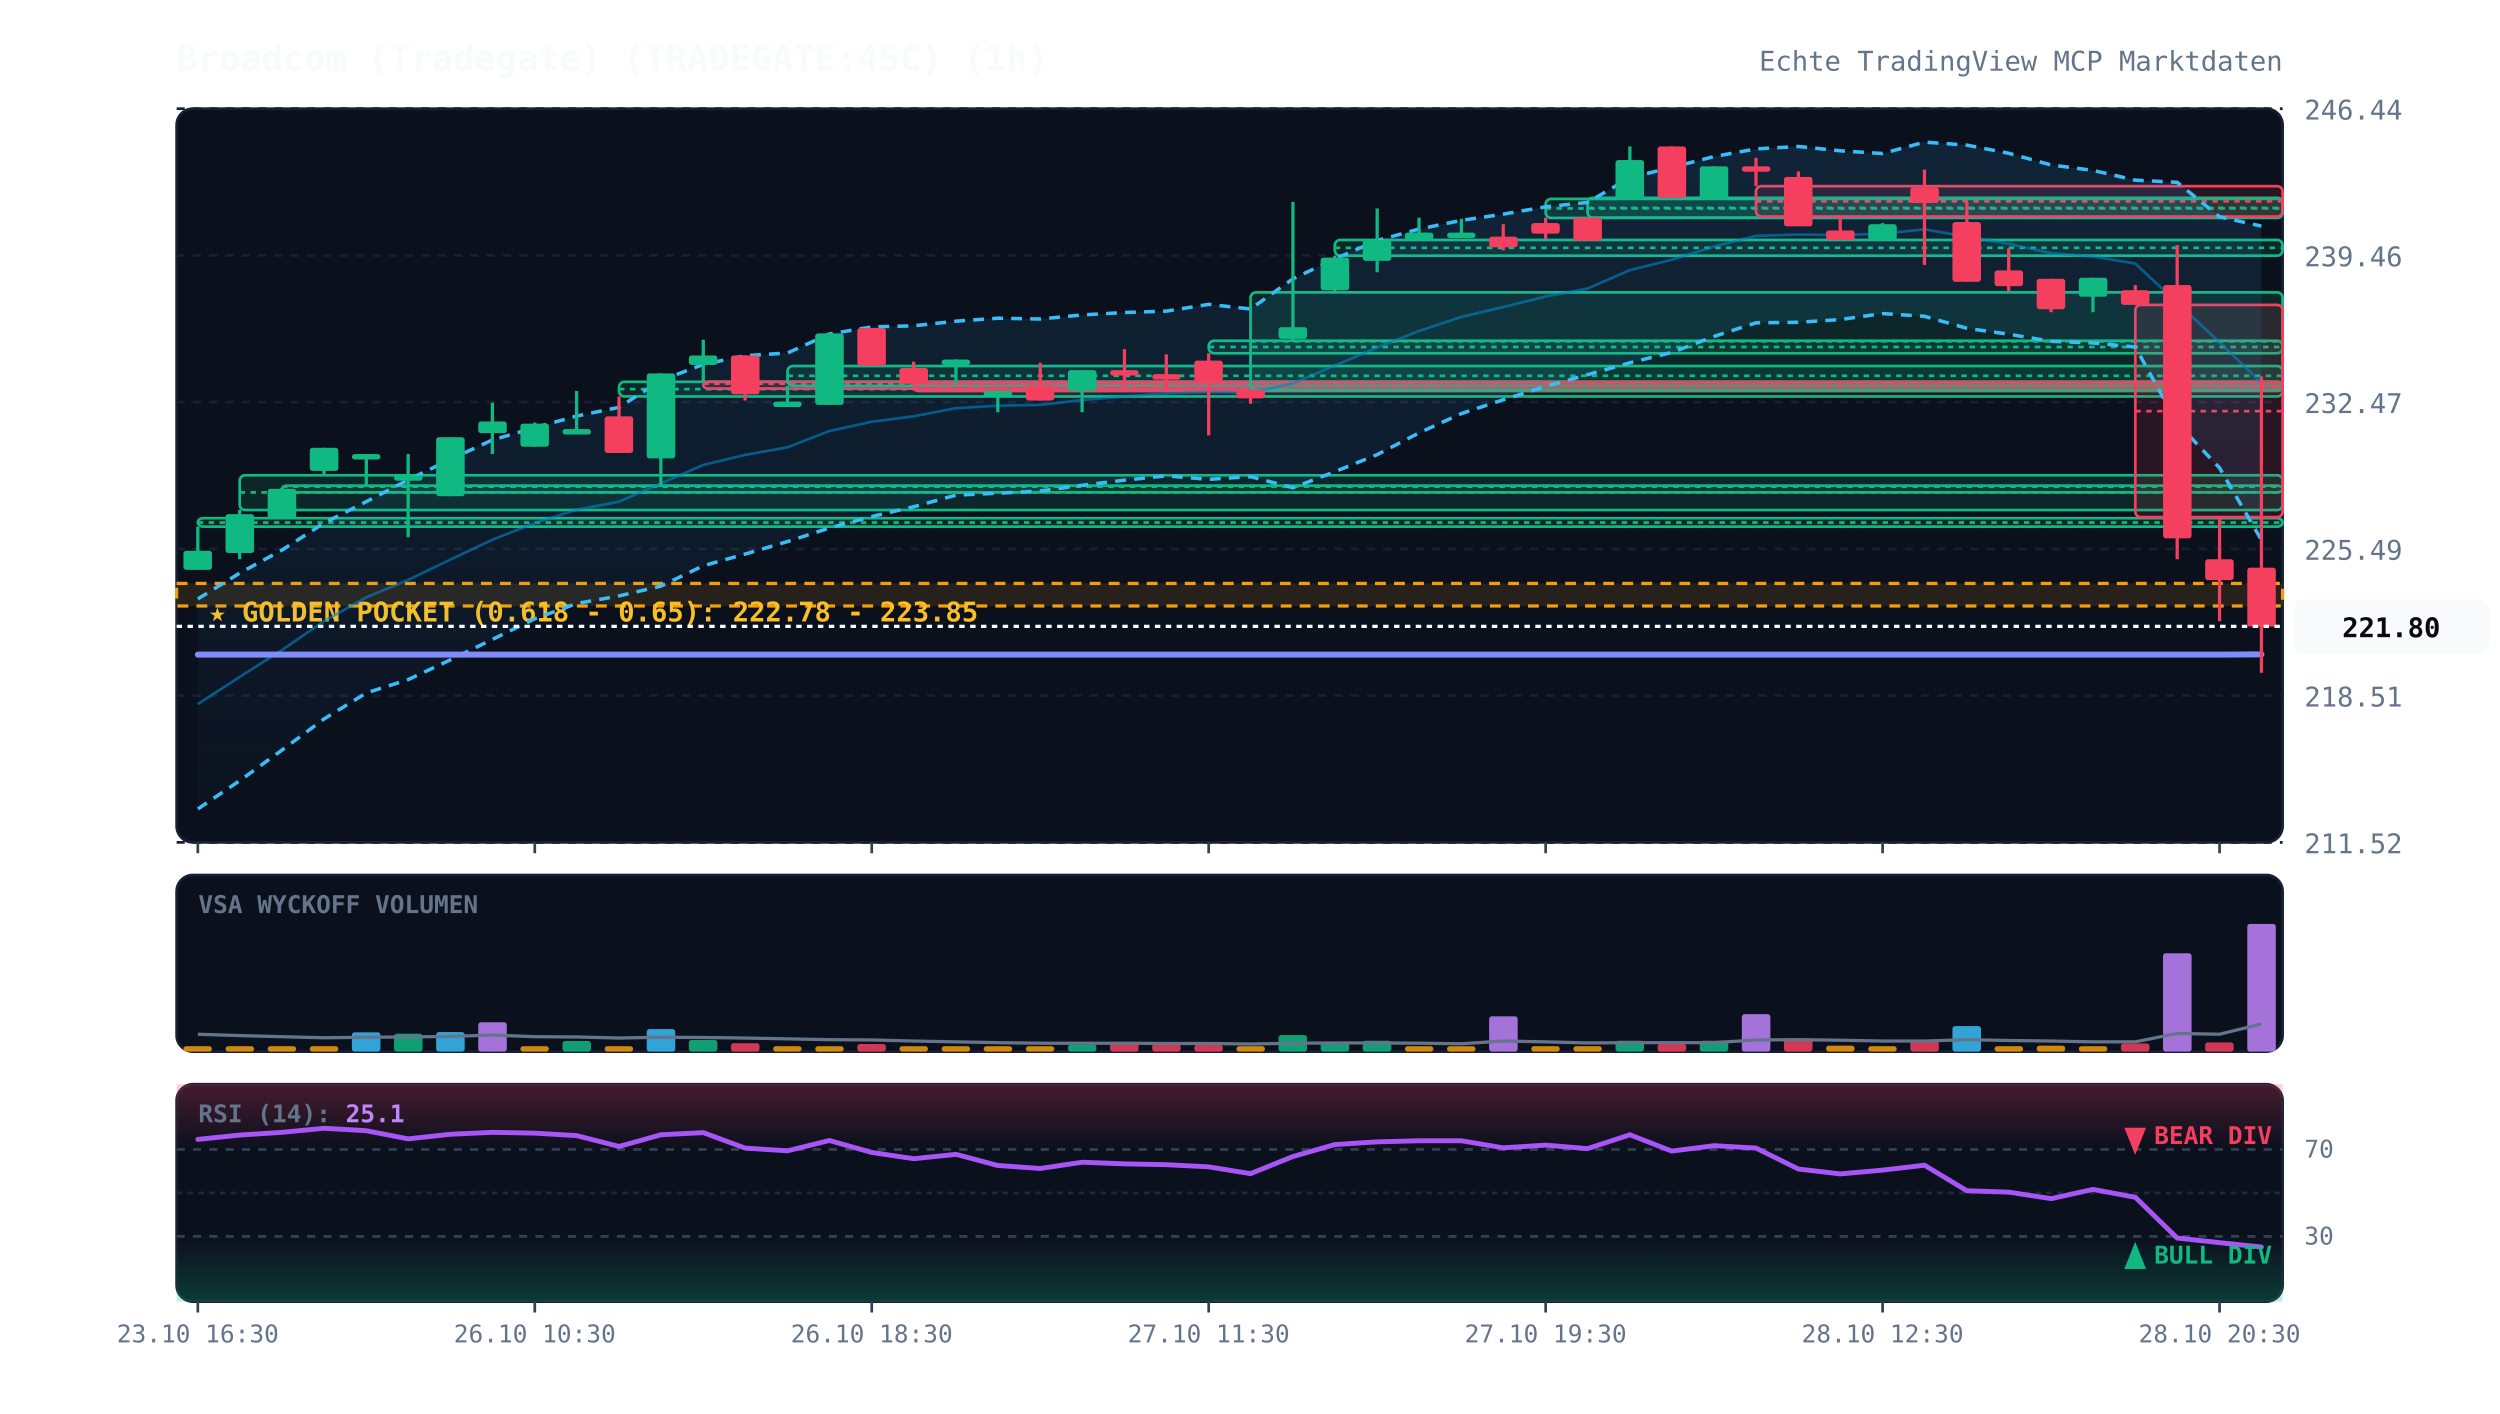
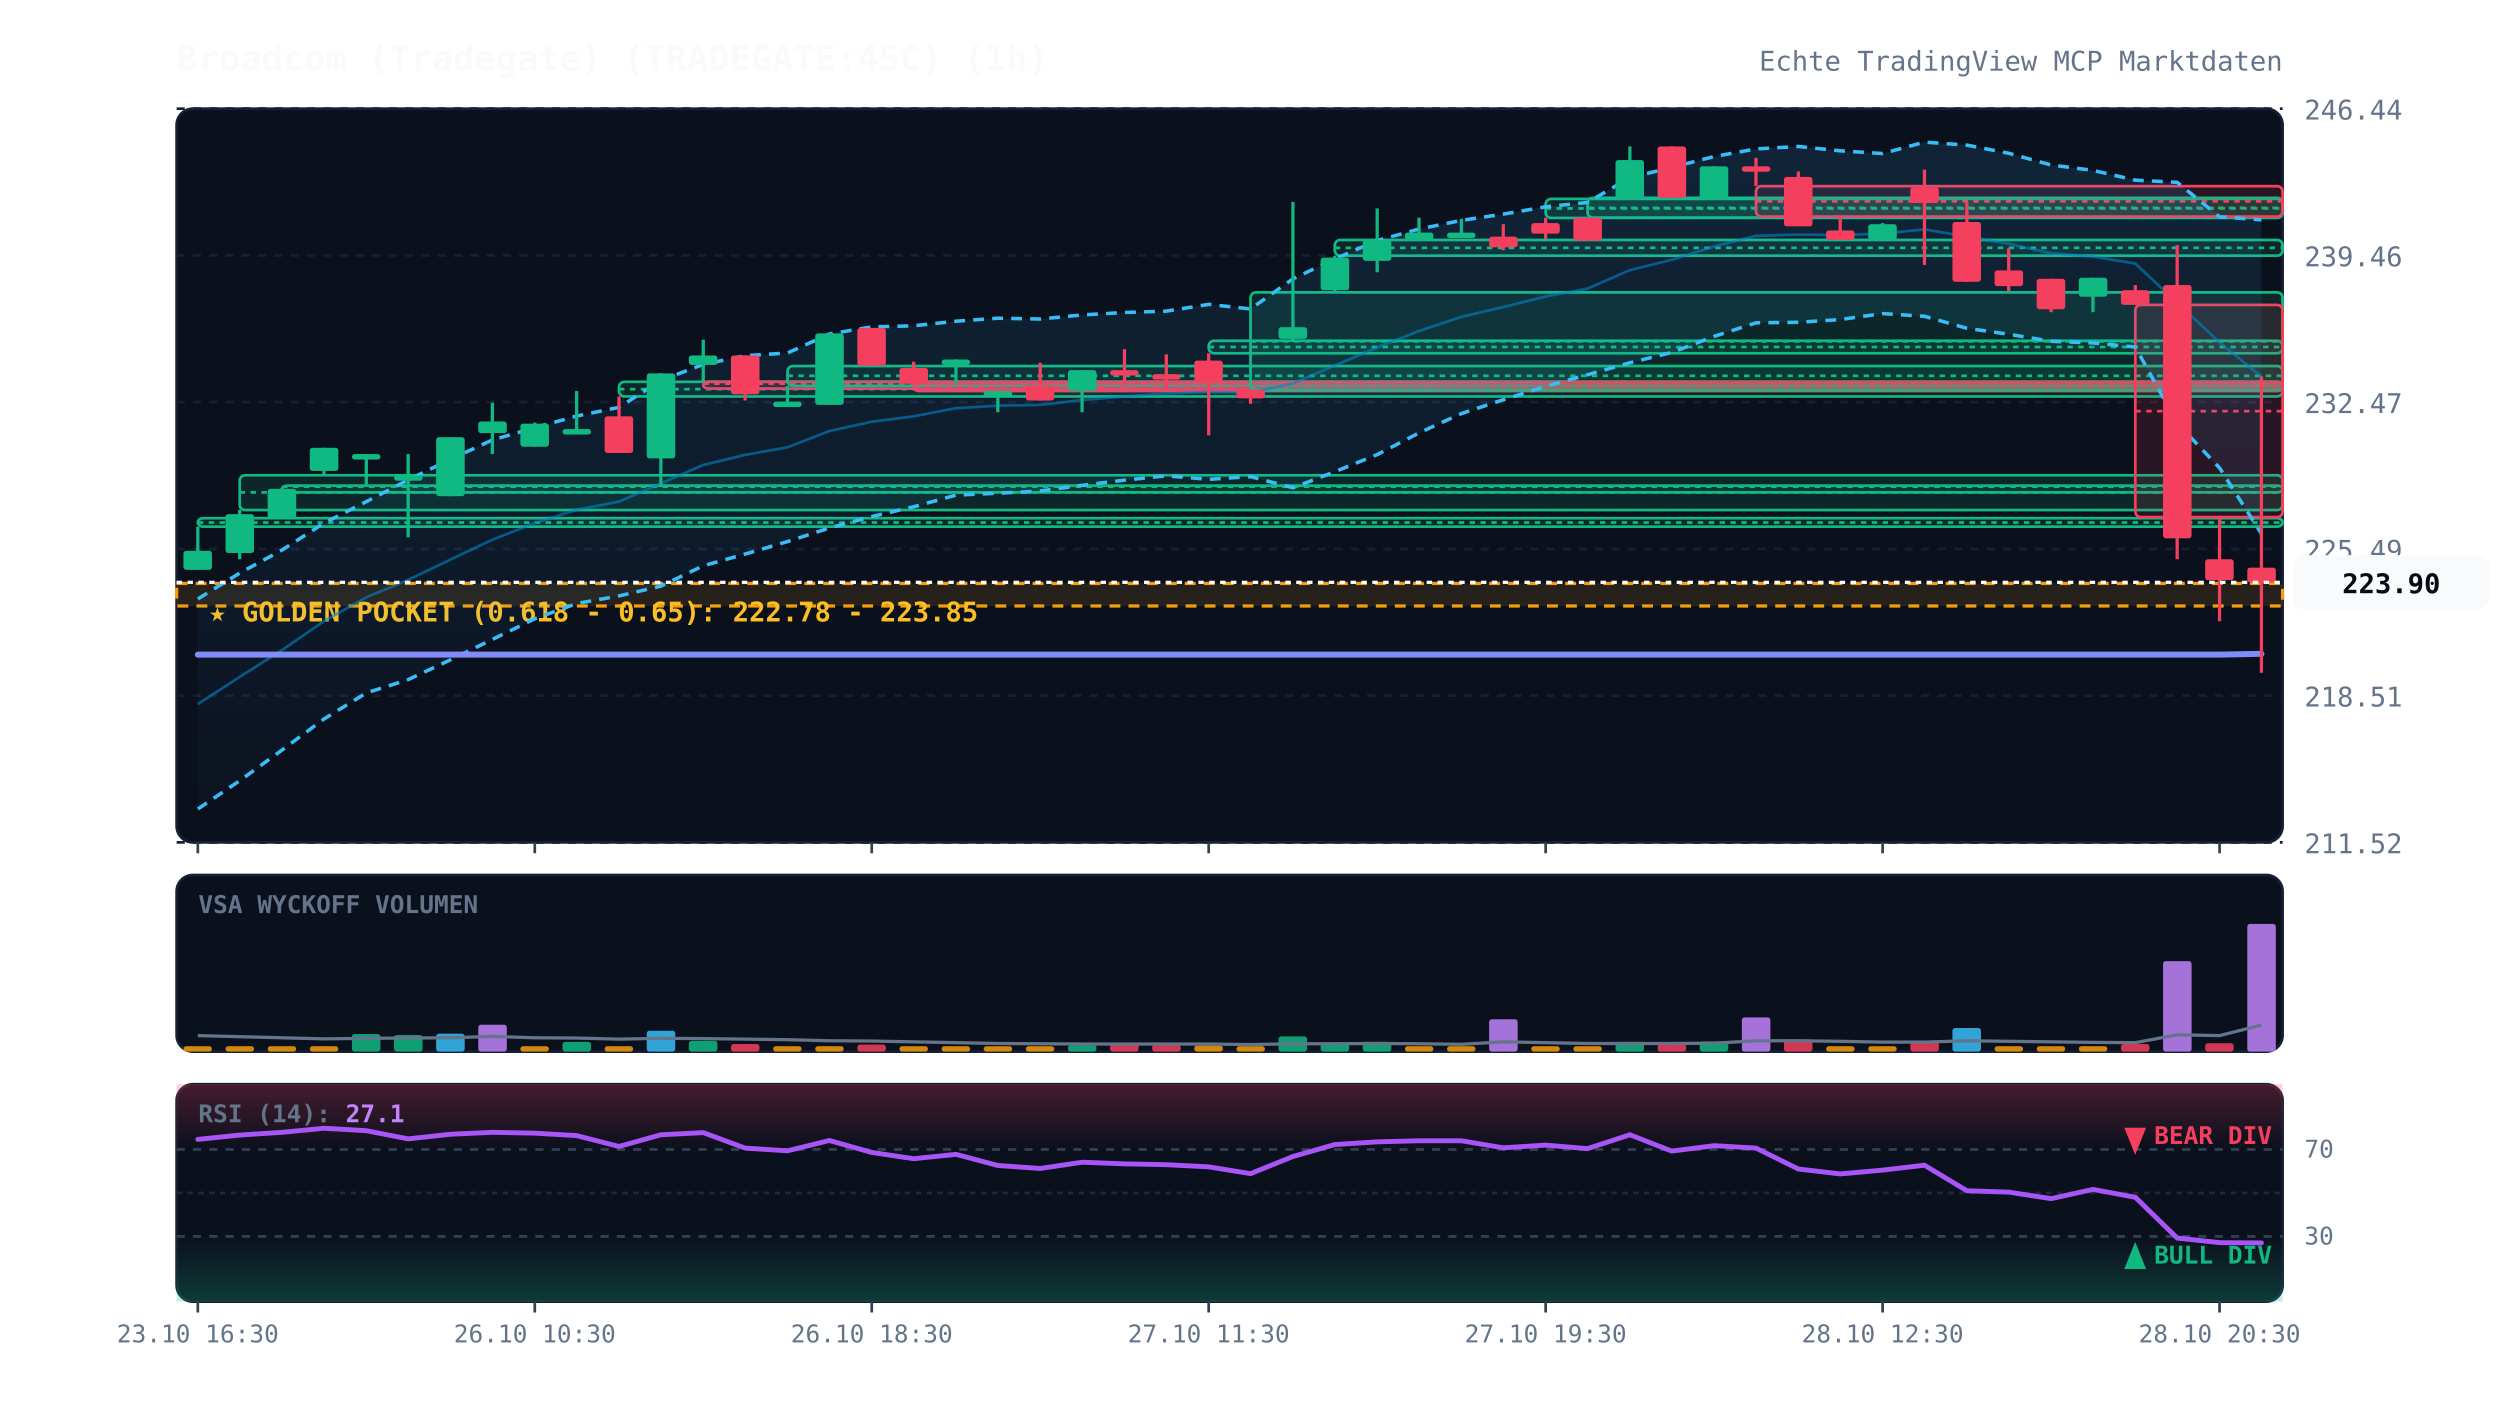
<svg xmlns="http://www.w3.org/2000/svg" viewBox="0 0 920 520" width="100%" height="100%" style="background:#070a13; font-family:'JetBrains Mono', monospace;">
  <defs>
    <linearGradient id="cloud-grad" x1="0%" y1="0%" x2="0%" y2="100%">
      <stop offset="0%" stop-color="#38bdf8" stop-opacity="0.12" />
      <stop offset="100%" stop-color="#38bdf8" stop-opacity="0.02" />
    </linearGradient>
    <linearGradient id="rsi-overbought" x1="0%" y1="0%" x2="0%" y2="100%">
      <stop offset="0%" stop-color="#f43f5e" stop-opacity="0.25" />
      <stop offset="100%" stop-color="#f43f5e" stop-opacity="0.0" />
    </linearGradient>
    <linearGradient id="rsi-oversold" x1="0%" y1="0%" x2="0%" y2="100%">
      <stop offset="0%" stop-color="#10b981" stop-opacity="0.0" />
      <stop offset="100%" stop-color="#10b981" stop-opacity="0.25" />
    </linearGradient>
  </defs>
  <rect x="65" y="40" width="775" height="270" fill="#0b101d" rx="6" stroke="#172033" stroke-width="1" />
  <rect x="65" y="322" width="775" height="65" fill="#0b101d" rx="6" stroke="#172033" stroke-width="1" />
  <rect x="65" y="399" width="775" height="80" fill="#0b101d" rx="6" stroke="#172033" stroke-width="1" />
  <line x1="65" y1="310.0" x2="840" y2="310.0" stroke="#172033" stroke-dasharray="3,3" stroke-width="1" />
  <text x="848" y="314.0" fill="#64748b" font-size="10" text-anchor="start">211.52</text>
  <line x1="65" y1="256.0" x2="840" y2="256.0" stroke="#172033" stroke-dasharray="3,3" stroke-width="1" />
  <text x="848" y="260.0" fill="#64748b" font-size="10" text-anchor="start">218.51</text>
  <line x1="65" y1="202.0" x2="840" y2="202.0" stroke="#172033" stroke-dasharray="3,3" stroke-width="1" />
  <text x="848" y="206.0" fill="#64748b" font-size="10" text-anchor="start">225.49</text>
  <line x1="65" y1="148.0" x2="840" y2="148.0" stroke="#172033" stroke-dasharray="3,3" stroke-width="1" />
  <text x="848" y="152.0" fill="#64748b" font-size="10" text-anchor="start">232.47</text>
  <line x1="65" y1="94.0" x2="840" y2="94.0" stroke="#172033" stroke-dasharray="3,3" stroke-width="1" />
  <text x="848" y="98.0" fill="#64748b" font-size="10" text-anchor="start">239.46</text>
  <line x1="65" y1="40.0" x2="840" y2="40.0" stroke="#172033" stroke-dasharray="3,3" stroke-width="1" />
  <text x="848" y="44.0" fill="#64748b" font-size="10" text-anchor="start">246.44</text>
  <rect x="65" y="214.7" width="775" height="8.3" fill="rgba(245, 158, 11, 0.12)" stroke="#f59e0b" stroke-dasharray="4,3" stroke-width="1.2" />
  <text x="77" y="228.7" fill="#fbbf24" font-size="10" font-weight="bold">★ GOLDEN POCKET (0.618 - 0.65): 222.78 - 223.85</text>
  <rect x="72.8" y="190.7" width="767.2" height="3.1" fill="rgba(16, 185, 129, 0.13)" stroke="#10b981" stroke-width="1" rx="2" />
  <line x1="72.8" y1="192.3" x2="840" y2="192.3" stroke="#10b981" stroke-dasharray="2,2" stroke-width="1" />
  <rect x="88.2" y="174.9" width="751.8" height="12.8" fill="rgba(16, 185, 129, 0.13)" stroke="#10b981" stroke-width="1" rx="2" />
  <line x1="88.2" y1="181.2" x2="840" y2="181.2" stroke="#10b981" stroke-dasharray="2,2" stroke-width="1" />
  <rect x="103.8" y="178.7" width="736.2" height="2.5" fill="rgba(16, 185, 129, 0.13)" stroke="#10b981" stroke-width="1" rx="2" />
  <line x1="103.8" y1="179.1" x2="840" y2="179.1" stroke="#10b981" stroke-dasharray="2,2" stroke-width="1" />
  <rect x="227.8" y="140.5" width="612.2" height="5.4" fill="rgba(16, 185, 129, 0.13)" stroke="#10b981" stroke-width="1" rx="2" />
  <line x1="227.8" y1="143.2" x2="840" y2="143.2" stroke="#10b981" stroke-dasharray="2,2" stroke-width="1" />
  <rect x="258.8" y="140.5" width="581.2" height="2.5" fill="rgba(244, 63, 94, 0.13)" stroke="#f43f5e" stroke-width="1" rx="2" />
  <line x1="258.8" y1="141.2" x2="840" y2="141.2" stroke="#f43f5e" stroke-dasharray="2,2" stroke-width="1" />
  <rect x="289.8" y="134.7" width="550.2" height="7.3" fill="rgba(16, 185, 129, 0.13)" stroke="#10b981" stroke-width="1" rx="2" />
  <line x1="289.8" y1="138.3" x2="840" y2="138.3" stroke="#10b981" stroke-dasharray="2,2" stroke-width="1" />
  <rect x="336.2" y="141.2" width="503.8" height="2.7" fill="rgba(244, 63, 94, 0.13)" stroke="#f43f5e" stroke-width="1" rx="2" />
  <line x1="336.2" y1="142.6" x2="840" y2="142.6" stroke="#f43f5e" stroke-dasharray="2,2" stroke-width="1" />
  <rect x="444.8" y="125.4" width="395.2" height="4.6" fill="rgba(16, 185, 129, 0.13)" stroke="#10b981" stroke-width="1" rx="2" />
  <line x1="444.8" y1="127.7" x2="840" y2="127.7" stroke="#10b981" stroke-dasharray="2,2" stroke-width="1" />
  <rect x="460.2" y="107.6" width="379.8" height="36.0" fill="rgba(16, 185, 129, 0.13)" stroke="#10b981" stroke-width="1" rx="2" />
  <line x1="460.2" y1="125.6" x2="840" y2="125.6" stroke="#10b981" stroke-dasharray="2,2" stroke-width="1" />
  <rect x="491.2" y="88.3" width="348.8" height="5.8" fill="rgba(16, 185, 129, 0.13)" stroke="#10b981" stroke-width="1" rx="2" />
  <line x1="491.2" y1="91.2" x2="840" y2="91.2" stroke="#10b981" stroke-dasharray="2,2" stroke-width="1" />
  <rect x="568.8" y="73.2" width="271.2" height="7.0" fill="rgba(16, 185, 129, 0.13)" stroke="#10b981" stroke-width="1" rx="2" />
  <line x1="568.8" y1="76.7" x2="840" y2="76.7" stroke="#10b981" stroke-dasharray="2,2" stroke-width="1" />
  <rect x="584.2" y="72.8" width="255.8" height="7.3" fill="rgba(16, 185, 129, 0.13)" stroke="#10b981" stroke-width="1" rx="2" />
  <line x1="584.2" y1="76.5" x2="840" y2="76.5" stroke="#10b981" stroke-dasharray="2,2" stroke-width="1" />
  <rect x="646.2" y="68.5" width="193.8" height="11.2" fill="rgba(244, 63, 94, 0.13)" stroke="#f43f5e" stroke-width="1" rx="2" />
  <line x1="646.2" y1="74.1" x2="840" y2="74.1" stroke="#f43f5e" stroke-dasharray="2,2" stroke-width="1" />
  <rect x="785.8" y="112.2" width="54.2" height="78.1" fill="rgba(244, 63, 94, 0.13)" stroke="#f43f5e" stroke-width="1" rx="2" />
  <line x1="785.8" y1="151.3" x2="840" y2="151.3" stroke="#f43f5e" stroke-dasharray="2,2" stroke-width="1" />
-   <polygon points="72.8,220.4 88.2,210.9 103.8,202.4 119.2,192.5 134.8,184.6 150.2,176.6 165.8,169.0 181.2,161.9 196.8,157.4 212.2,153.1 227.8,149.9 243.2,140.0 258.8,134.1 274.2,130.9 289.8,129.9 305.2,122.9 320.8,120.3 336.2,119.9 351.8,118.2 367.2,117.1 382.8,117.4 398.2,115.9 413.8,115.0 429.2,114.5 444.8,112.0 460.2,113.7 475.8,102.6 491.2,95.3 506.8,88.5 522.2,84.3 537.8,81.1 553.2,78.8 568.8,76.1 584.2,74.5 599.8,65.4 615.2,61.6 630.8,57.6 646.2,54.8 661.8,53.9 677.2,55.5 692.8,56.5 708.2,52.3 723.8,53.4 739.2,56.4 754.8,60.7 770.2,62.7 785.8,66.3 801.2,67.1 816.8,79.8 832.2,83.2 832.2,198.7 816.8,172.2 801.2,155.7 785.8,127.7 770.2,126.2 754.8,125.6 739.2,123.0 723.8,120.8 708.2,116.4 692.8,115.4 677.2,117.6 661.8,118.6 646.2,118.8 630.8,123.8 615.2,129.7 599.8,133.5 584.2,137.9 568.8,142.2 553.2,147.1 537.8,152.2 522.2,159.3 506.8,167.3 491.2,173.6 475.8,179.5 460.2,175.4 444.8,176.4 429.2,175.1 413.8,176.7 398.2,178.6 382.8,180.7 367.2,181.5 351.8,182.2 336.2,186.5 320.8,190.1 305.2,194.3 289.8,199.3 274.2,203.9 258.8,208.2 243.2,215.7 227.8,219.3 212.2,222.1 196.8,227.7 181.2,235.3 165.8,242.8 150.2,250.1 134.8,255.0 119.2,264.6 103.8,276.0 88.2,287.3 72.8,297.7" fill="url(#cloud-grad)" />
-   <polyline points="72.8,220.4 88.2,210.9 103.8,202.4 119.2,192.5 134.8,184.6 150.2,176.6 165.8,169.0 181.2,161.9 196.8,157.4 212.2,153.1 227.8,149.9 243.2,140.0 258.8,134.1 274.2,130.9 289.8,129.9 305.2,122.9 320.8,120.3 336.2,119.9 351.8,118.2 367.2,117.1 382.8,117.4 398.2,115.9 413.8,115.0 429.2,114.5 444.8,112.0 460.2,113.7 475.8,102.6 491.2,95.3 506.8,88.5 522.2,84.3 537.8,81.1 553.2,78.8 568.8,76.1 584.2,74.5 599.8,65.4 615.2,61.6 630.8,57.6 646.2,54.8 661.8,53.9 677.2,55.5 692.8,56.5 708.2,52.3 723.8,53.4 739.2,56.4 754.8,60.7 770.2,62.7 785.8,66.3 801.2,67.1 816.8,79.8 832.2,83.2" fill="none" stroke="#38bdf8" stroke-width="1.3" stroke-dasharray="4,3" />
-   <polyline points="72.8,297.7 88.2,287.3 103.8,276.0 119.2,264.6 134.8,255.0 150.2,250.1 165.8,242.8 181.2,235.3 196.8,227.7 212.2,222.1 227.8,219.3 243.2,215.7 258.8,208.2 274.2,203.9 289.8,199.3 305.2,194.3 320.8,190.1 336.2,186.5 351.8,182.2 367.2,181.5 382.8,180.7 398.2,178.6 413.8,176.7 429.2,175.1 444.8,176.4 460.2,175.4 475.8,179.5 491.2,173.6 506.8,167.3 522.2,159.3 537.8,152.2 553.2,147.1 568.8,142.2 584.2,137.9 599.8,133.5 615.2,129.7 630.8,123.8 646.2,118.8 661.8,118.6 677.2,117.6 692.8,115.4 708.2,116.4 723.8,120.8 739.2,123.0 754.8,125.6 770.2,126.2 785.8,127.7 801.2,155.7 816.8,172.2 832.2,198.7" fill="none" stroke="#38bdf8" stroke-width="1.3" stroke-dasharray="4,3" />
-   <polyline points="72.8,259.1 88.2,249.1 103.8,239.2 119.2,228.6 134.8,219.8 150.2,213.4 165.8,205.9 181.2,198.6 196.8,192.5 212.2,187.6 227.8,184.6 243.2,177.9 258.8,171.1 274.2,167.4 289.8,164.6 305.2,158.6 320.8,155.2 336.2,153.2 351.8,150.2 367.2,149.3 382.8,149.0 398.2,147.2 413.8,145.9 429.2,144.8 444.8,144.2 460.2,144.5 475.8,141.1 491.2,134.5 506.8,127.9 522.2,121.8 537.8,116.6 553.2,113.0 568.8,109.1 584.2,106.2 599.8,99.4 615.2,95.6 630.8,90.7 646.2,86.8 661.8,86.3 677.2,86.5 692.8,86.0 708.2,84.4 723.8,87.1 739.2,89.7 754.8,93.2 770.2,94.4 785.8,97.0 801.2,111.4 816.8,126.0 832.2,140.9" fill="none" stroke="#0284c7" stroke-width="1.0" stroke-opacity="0.6" />
-   <polyline points="72.8,240.9 88.2,240.9 103.8,240.9 119.2,240.9 134.8,240.9 150.2,240.9 165.8,240.9 181.2,240.9 196.8,240.9 212.2,240.9 227.8,240.9 243.2,240.9 258.8,240.9 274.2,240.9 289.8,240.9 305.2,240.9 320.8,240.9 336.2,240.9 351.8,240.9 367.2,240.9 382.8,240.9 398.2,240.9 413.8,240.9 429.2,240.9 444.8,240.9 460.2,240.9 475.8,240.9 491.2,240.9 506.8,240.9 522.2,240.9 537.8,240.9 553.2,240.9 568.8,240.9 584.2,240.9 599.8,240.9 615.2,240.9 630.8,240.9 646.2,240.9 661.8,240.9 677.2,240.9 692.8,240.9 708.2,240.9 723.8,240.9 739.2,240.9 754.8,240.9 770.2,240.9 785.8,240.9 801.2,240.9 816.8,240.9 832.2,240.8" fill="none" stroke="#818cf8" stroke-width="2.2" stroke-linecap="round" />
+   <polygon points="72.8,220.4 88.2,210.9 103.8,202.4 119.2,192.5 134.8,184.6 150.2,176.6 165.8,169.0 181.2,161.9 196.8,157.4 212.2,153.1 227.8,149.9 243.2,140.0 258.8,134.1 274.2,130.9 289.8,129.9 305.2,122.9 320.8,120.3 336.2,119.9 351.8,118.2 367.2,117.1 382.8,117.4 398.2,115.9 413.8,115.0 429.2,114.5 444.8,112.0 460.2,113.7 475.8,102.6 491.2,95.3 506.8,88.5 522.2,84.3 537.8,81.1 553.2,78.8 568.8,76.1 584.2,74.5 599.8,65.4 615.2,61.6 630.8,57.6 646.2,54.8 661.8,53.9 677.2,55.5 692.8,56.5 708.2,52.3 723.8,53.4 739.2,56.4 754.8,60.7 770.2,62.7 785.8,66.3 801.2,67.1 816.8,79.8 832.2,80.9 832.2,196.4 816.8,172.2 801.2,155.7 785.8,127.7 770.2,126.2 754.8,125.6 739.2,123.0 723.8,120.8 708.2,116.4 692.8,115.4 677.2,117.6 661.8,118.6 646.2,118.8 630.8,123.8 615.2,129.7 599.8,133.5 584.2,137.9 568.8,142.2 553.2,147.1 537.8,152.2 522.2,159.3 506.8,167.3 491.2,173.6 475.8,179.5 460.2,175.4 444.8,176.4 429.2,175.1 413.8,176.7 398.2,178.6 382.8,180.7 367.2,181.5 351.8,182.2 336.2,186.5 320.8,190.1 305.2,194.3 289.8,199.3 274.2,203.9 258.8,208.2 243.2,215.7 227.8,219.3 212.2,222.1 196.8,227.7 181.2,235.3 165.8,242.8 150.2,250.1 134.8,255.0 119.2,264.6 103.8,276.0 88.2,287.3 72.8,297.7" fill="url(#cloud-grad)" />
+   <polyline points="72.8,220.4 88.2,210.9 103.8,202.4 119.2,192.5 134.8,184.6 150.2,176.6 165.8,169.0 181.2,161.9 196.8,157.4 212.2,153.1 227.8,149.9 243.2,140.0 258.8,134.1 274.2,130.9 289.8,129.9 305.2,122.9 320.8,120.3 336.2,119.9 351.8,118.2 367.2,117.1 382.8,117.4 398.2,115.9 413.8,115.0 429.2,114.5 444.8,112.0 460.2,113.7 475.8,102.6 491.2,95.3 506.8,88.5 522.2,84.3 537.8,81.1 553.2,78.8 568.8,76.1 584.2,74.5 599.8,65.4 615.2,61.6 630.8,57.6 646.2,54.8 661.8,53.9 677.2,55.5 692.8,56.5 708.2,52.3 723.8,53.4 739.2,56.4 754.8,60.7 770.2,62.7 785.8,66.3 801.2,67.1 816.8,79.8 832.2,80.9" fill="none" stroke="#38bdf8" stroke-width="1.3" stroke-dasharray="4,3" />
+   <polyline points="72.8,297.7 88.2,287.3 103.8,276.0 119.2,264.6 134.8,255.0 150.2,250.1 165.8,242.8 181.2,235.3 196.8,227.7 212.2,222.1 227.8,219.3 243.2,215.7 258.8,208.2 274.2,203.9 289.8,199.3 305.2,194.3 320.8,190.1 336.2,186.5 351.8,182.2 367.2,181.5 382.8,180.7 398.2,178.6 413.8,176.7 429.2,175.1 444.8,176.4 460.2,175.4 475.8,179.5 491.2,173.6 506.8,167.3 522.2,159.3 537.8,152.2 553.2,147.1 568.8,142.2 584.2,137.9 599.8,133.5 615.2,129.7 630.8,123.8 646.2,118.8 661.8,118.6 677.2,117.6 692.8,115.4 708.2,116.4 723.8,120.8 739.2,123.0 754.8,125.6 770.2,126.2 785.8,127.7 801.2,155.7 816.8,172.2 832.2,196.4" fill="none" stroke="#38bdf8" stroke-width="1.3" stroke-dasharray="4,3" />
+   <polyline points="72.8,259.1 88.2,249.1 103.8,239.2 119.2,228.6 134.8,219.8 150.2,213.4 165.8,205.9 181.2,198.6 196.8,192.5 212.2,187.6 227.8,184.6 243.2,177.9 258.8,171.1 274.2,167.4 289.8,164.6 305.2,158.6 320.8,155.2 336.2,153.2 351.8,150.2 367.2,149.3 382.8,149.0 398.2,147.2 413.8,145.9 429.2,144.8 444.8,144.2 460.2,144.5 475.8,141.1 491.2,134.5 506.8,127.9 522.2,121.8 537.8,116.6 553.2,113.0 568.8,109.1 584.2,106.2 599.8,99.4 615.2,95.6 630.8,90.7 646.2,86.8 661.8,86.3 677.2,86.5 692.8,86.0 708.2,84.4 723.8,87.1 739.2,89.7 754.8,93.2 770.2,94.4 785.8,97.0 801.2,111.4 816.8,126.0 832.2,138.6" fill="none" stroke="#0284c7" stroke-width="1.0" stroke-opacity="0.6" />
+   <polyline points="72.8,240.9 88.2,240.9 103.8,240.9 119.2,240.9 134.8,240.9 150.2,240.9 165.8,240.9 181.2,240.9 196.8,240.9 212.2,240.9 227.8,240.9 243.2,240.9 258.8,240.9 274.2,240.9 289.8,240.9 305.2,240.9 320.8,240.9 336.2,240.9 351.8,240.9 367.2,240.9 382.8,240.9 398.2,240.9 413.8,240.9 429.2,240.9 444.8,240.9 460.2,240.9 475.8,240.9 491.2,240.9 506.8,240.9 522.2,240.9 537.8,240.9 553.2,240.9 568.8,240.9 584.2,240.9 599.8,240.9 615.2,240.9 630.8,240.9 646.2,240.9 661.8,240.9 677.2,240.9 692.8,240.9 708.2,240.9 723.8,240.9 739.2,240.9 754.8,240.9 770.2,240.9 785.8,240.9 801.2,240.9 816.8,240.9 832.2,240.6" fill="none" stroke="#818cf8" stroke-width="2.2" stroke-linecap="round" />
  <line x1="72.8" y1="193.8" x2="72.8" y2="209.7" stroke="#10b981" stroke-width="1.2" />
  <rect x="67.5" y="202.7" width="10.5" height="7.0" fill="#10b981" rx="1" />
  <line x1="88.2" y1="187.6" x2="88.2" y2="205.8" stroke="#10b981" stroke-width="1.2" />
  <rect x="83.0" y="189.2" width="10.5" height="14.3" fill="#10b981" rx="1" />
  <line x1="103.8" y1="179.5" x2="103.8" y2="190.7" stroke="#10b981" stroke-width="1.2" />
  <rect x="98.5" y="179.9" width="10.5" height="10.8" fill="#10b981" rx="1" />
  <line x1="119.2" y1="164.8" x2="119.2" y2="174.9" stroke="#10b981" stroke-width="1.2" />
  <rect x="114.0" y="164.8" width="10.5" height="8.5" fill="#10b981" rx="1" />
  <line x1="134.8" y1="167.1" x2="134.8" y2="178.7" stroke="#10b981" stroke-width="1.2" />
  <rect x="129.5" y="167.1" width="10.5" height="2.0" fill="#10b981" rx="1" />
  <line x1="150.2" y1="167.1" x2="150.2" y2="197.7" stroke="#10b981" stroke-width="1.2" />
  <rect x="145.0" y="174.9" width="10.5" height="2.0" fill="#10b981" rx="1" />
  <line x1="165.8" y1="160.9" x2="165.8" y2="182.6" stroke="#10b981" stroke-width="1.2" />
  <rect x="160.5" y="160.9" width="10.5" height="21.7" fill="#10b981" rx="1" />
  <line x1="181.2" y1="148.2" x2="181.2" y2="167.1" stroke="#10b981" stroke-width="1.2" />
  <rect x="176.0" y="155.1" width="10.5" height="4.3" fill="#10b981" rx="1" />
  <line x1="196.8" y1="155.5" x2="196.8" y2="164.4" stroke="#10b981" stroke-width="1.2" />
  <rect x="191.5" y="155.9" width="10.5" height="8.5" fill="#10b981" rx="1" />
  <line x1="212.2" y1="143.9" x2="212.2" y2="158.6" stroke="#10b981" stroke-width="1.2" />
  <rect x="207.0" y="157.9" width="10.5" height="2.0" fill="#10b981" rx="1" />
  <line x1="227.8" y1="145.9" x2="227.8" y2="166.7" stroke="#f43f5e" stroke-width="1.2" />
  <rect x="222.5" y="153.2" width="10.5" height="13.5" fill="#f43f5e" rx="1" />
  <line x1="243.2" y1="137.4" x2="243.2" y2="179.1" stroke="#10b981" stroke-width="1.2" />
  <rect x="238.0" y="137.4" width="10.5" height="31.3" fill="#10b981" rx="1" />
  <line x1="258.8" y1="125.0" x2="258.8" y2="140.5" stroke="#10b981" stroke-width="1.2" />
  <rect x="253.5" y="130.8" width="10.5" height="3.5" fill="#10b981" rx="1" />
  <line x1="274.2" y1="130.8" x2="274.2" y2="147.4" stroke="#f43f5e" stroke-width="1.2" />
  <rect x="269.0" y="130.8" width="10.5" height="14.3" fill="#f43f5e" rx="1" />
  <line x1="289.8" y1="142.0" x2="289.8" y2="149.3" stroke="#10b981" stroke-width="1.2" />
  <rect x="284.5" y="147.8" width="10.5" height="2.0" fill="#10b981" rx="1" />
  <line x1="305.2" y1="122.7" x2="305.2" y2="149.0" stroke="#10b981" stroke-width="1.2" />
  <rect x="300.0" y="122.7" width="10.5" height="26.3" fill="#10b981" rx="1" />
  <line x1="320.8" y1="120.7" x2="320.8" y2="134.7" stroke="#f43f5e" stroke-width="1.2" />
  <rect x="315.5" y="120.7" width="10.5" height="13.9" fill="#f43f5e" rx="1" />
  <line x1="336.2" y1="133.1" x2="336.2" y2="141.2" stroke="#f43f5e" stroke-width="1.2" />
  <rect x="331.0" y="135.4" width="10.5" height="5.8" fill="#f43f5e" rx="1" />
  <line x1="351.8" y1="132.3" x2="351.8" y2="141.2" stroke="#10b981" stroke-width="1.2" />
  <rect x="346.5" y="132.3" width="10.5" height="2.0" fill="#10b981" rx="1" />
  <line x1="367.2" y1="143.9" x2="367.2" y2="151.7" stroke="#10b981" stroke-width="1.2" />
  <rect x="362.0" y="143.9" width="10.5" height="2.0" fill="#10b981" rx="1" />
  <line x1="382.8" y1="133.5" x2="382.8" y2="147.4" stroke="#f43f5e" stroke-width="1.2" />
  <rect x="377.5" y="142.0" width="10.5" height="5.4" fill="#f43f5e" rx="1" />
  <line x1="398.2" y1="136.2" x2="398.2" y2="151.7" stroke="#10b981" stroke-width="1.2" />
  <rect x="393.0" y="136.2" width="10.5" height="7.7" fill="#10b981" rx="1" />
  <line x1="413.8" y1="128.5" x2="413.8" y2="142.0" stroke="#f43f5e" stroke-width="1.2" />
  <rect x="408.5" y="136.2" width="10.5" height="2.0" fill="#f43f5e" rx="1" />
  <line x1="429.2" y1="130.4" x2="429.2" y2="143.9" stroke="#f43f5e" stroke-width="1.2" />
  <rect x="424.0" y="137.7" width="10.5" height="2.0" fill="#f43f5e" rx="1" />
  <line x1="444.8" y1="130.0" x2="444.8" y2="160.2" stroke="#f43f5e" stroke-width="1.2" />
  <rect x="439.5" y="132.7" width="10.5" height="7.7" fill="#f43f5e" rx="1" />
  <line x1="460.2" y1="143.5" x2="460.2" y2="148.6" stroke="#f43f5e" stroke-width="1.2" />
  <rect x="455.0" y="143.5" width="10.5" height="3.1" fill="#f43f5e" rx="1" />
  <line x1="475.8" y1="74.3" x2="475.8" y2="125.4" stroke="#10b981" stroke-width="1.2" />
  <rect x="470.5" y="120.4" width="10.5" height="4.3" fill="#10b981" rx="1" />
  <line x1="491.2" y1="94.1" x2="491.2" y2="107.6" stroke="#10b981" stroke-width="1.2" />
  <rect x="486.0" y="94.8" width="10.5" height="12.0" fill="#10b981" rx="1" />
  <line x1="506.8" y1="76.7" x2="506.8" y2="100.2" stroke="#10b981" stroke-width="1.2" />
  <rect x="501.5" y="88.3" width="10.5" height="7.7" fill="#10b981" rx="1" />
  <line x1="522.2" y1="80.1" x2="522.2" y2="88.3" stroke="#10b981" stroke-width="1.2" />
  <rect x="517.0" y="85.6" width="10.5" height="2.7" fill="#10b981" rx="1" />
  <line x1="537.8" y1="80.5" x2="537.8" y2="87.5" stroke="#10b981" stroke-width="1.2" />
  <rect x="532.5" y="85.6" width="10.5" height="2.0" fill="#10b981" rx="1" />
  <line x1="553.2" y1="82.5" x2="553.2" y2="92.1" stroke="#f43f5e" stroke-width="1.2" />
  <rect x="548.0" y="87.1" width="10.5" height="3.9" fill="#f43f5e" rx="1" />
  <line x1="568.8" y1="80.1" x2="568.8" y2="87.9" stroke="#f43f5e" stroke-width="1.2" />
  <rect x="563.5" y="82.1" width="10.5" height="3.9" fill="#f43f5e" rx="1" />
  <line x1="584.2" y1="80.1" x2="584.2" y2="88.6" stroke="#f43f5e" stroke-width="1.2" />
  <rect x="579.0" y="80.1" width="10.5" height="8.5" fill="#f43f5e" rx="1" />
  <line x1="599.8" y1="53.9" x2="599.8" y2="73.2" stroke="#10b981" stroke-width="1.2" />
  <rect x="594.5" y="58.9" width="10.5" height="14.3" fill="#10b981" rx="1" />
  <line x1="615.2" y1="53.9" x2="615.2" y2="72.8" stroke="#f43f5e" stroke-width="1.2" />
  <rect x="610.0" y="53.9" width="10.5" height="18.9" fill="#f43f5e" rx="1" />
  <line x1="630.8" y1="61.2" x2="630.8" y2="73.2" stroke="#10b981" stroke-width="1.2" />
  <rect x="625.5" y="61.2" width="10.5" height="12.0" fill="#10b981" rx="1" />
  <line x1="646.2" y1="58.1" x2="646.2" y2="68.5" stroke="#f43f5e" stroke-width="1.2" />
  <rect x="641.0" y="61.2" width="10.5" height="2.0" fill="#f43f5e" rx="1" />
  <line x1="661.8" y1="63.1" x2="661.8" y2="83.2" stroke="#f43f5e" stroke-width="1.2" />
  <rect x="656.5" y="65.1" width="10.5" height="18.2" fill="#f43f5e" rx="1" />
  <line x1="677.2" y1="79.8" x2="677.2" y2="88.3" stroke="#f43f5e" stroke-width="1.2" />
  <rect x="672.0" y="84.8" width="10.5" height="3.5" fill="#f43f5e" rx="1" />
  <line x1="692.8" y1="82.1" x2="692.8" y2="88.3" stroke="#10b981" stroke-width="1.2" />
  <rect x="687.5" y="82.5" width="10.5" height="5.8" fill="#10b981" rx="1" />
  <line x1="708.2" y1="62.4" x2="708.2" y2="97.5" stroke="#f43f5e" stroke-width="1.2" />
  <rect x="703.0" y="68.9" width="10.5" height="5.8" fill="#f43f5e" rx="1" />
  <line x1="723.8" y1="74.3" x2="723.8" y2="103.7" stroke="#f43f5e" stroke-width="1.2" />
  <rect x="718.5" y="81.7" width="10.5" height="22.0" fill="#f43f5e" rx="1" />
  <line x1="739.2" y1="91.4" x2="739.2" y2="107.2" stroke="#f43f5e" stroke-width="1.2" />
  <rect x="734.0" y="99.5" width="10.5" height="5.8" fill="#f43f5e" rx="1" />
  <line x1="754.8" y1="102.6" x2="754.8" y2="114.9" stroke="#f43f5e" stroke-width="1.2" />
  <rect x="749.5" y="102.6" width="10.5" height="11.2" fill="#f43f5e" rx="1" />
  <line x1="770.2" y1="102.2" x2="770.2" y2="114.9" stroke="#10b981" stroke-width="1.2" />
  <rect x="765.0" y="102.2" width="10.5" height="7.0" fill="#10b981" rx="1" />
  <line x1="785.8" y1="104.9" x2="785.8" y2="112.2" stroke="#f43f5e" stroke-width="1.2" />
  <rect x="780.5" y="106.8" width="10.5" height="5.4" fill="#f43f5e" rx="1" />
  <line x1="801.2" y1="90.2" x2="801.2" y2="205.8" stroke="#f43f5e" stroke-width="1.2" />
  <rect x="796.0" y="104.9" width="10.5" height="93.2" fill="#f43f5e" rx="1" />
  <line x1="816.8" y1="190.3" x2="816.8" y2="228.6" stroke="#f43f5e" stroke-width="1.2" />
  <rect x="811.5" y="205.8" width="10.5" height="7.7" fill="#f43f5e" rx="1" />
  <line x1="832.2" y1="138.5" x2="832.2" y2="247.6" stroke="#f43f5e" stroke-width="1.2" />
-   <rect x="827.0" y="208.9" width="10.5" height="21.7" fill="#f43f5e" rx="1" />
-   <line x1="65" y1="230.5" x2="840" y2="230.5" stroke="#f8fafc" stroke-width="1.2" stroke-dasharray="2,2" />
-   <rect x="844" y="220.5" width="72" height="20" fill="#f8fafc" rx="4" />
-   <text x="880" y="234.5" fill="#070a13" font-size="10" font-weight="bold" text-anchor="middle">221.80</text>
+   <rect x="827.0" y="208.9" width="10.5" height="5.4" fill="#f43f5e" rx="1" />
+   <line x1="65" y1="214.3" x2="840" y2="214.3" stroke="#f8fafc" stroke-width="1.2" stroke-dasharray="2,2" />
+   <rect x="844" y="204.3" width="72" height="20" fill="#f8fafc" rx="4" />
+   <text x="880" y="218.3" fill="#070a13" font-size="10" font-weight="bold" text-anchor="middle">223.90</text>
  <text x="73" y="336" fill="#64748b" font-size="9" font-weight="bold">VSA WYCKOFF VOLUMEN</text>
  <rect x="67.5" y="385.0" width="10.5" height="2.0" fill="#f59e0b" opacity="0.85" rx="1" />
  <rect x="83.0" y="385.0" width="10.5" height="2.0" fill="#f59e0b" opacity="0.85" rx="1" />
  <rect x="98.5" y="385.0" width="10.5" height="2.0" fill="#f59e0b" opacity="0.85" rx="1" />
  <rect x="114.0" y="385.0" width="10.5" height="2.0" fill="#f59e0b" opacity="0.85" rx="1" />
-   <rect x="129.5" y="379.9" width="10.5" height="7.1" fill="#38bdf8" opacity="0.85" rx="1" />
-   <rect x="145.0" y="380.4" width="10.5" height="6.6" fill="#10b981" opacity="0.85" rx="1" />
-   <rect x="160.5" y="379.8" width="10.5" height="7.2" fill="#38bdf8" opacity="0.85" rx="1" />
-   <rect x="176.0" y="376.2" width="10.5" height="10.8" fill="#c084fc" opacity="0.85" rx="1" />
+   <rect x="129.5" y="380.5" width="10.5" height="6.5" fill="#10b981" opacity="0.85" rx="1" />
+   <rect x="145.0" y="380.9" width="10.5" height="6.1" fill="#10b981" opacity="0.85" rx="1" />
+   <rect x="160.5" y="380.4" width="10.5" height="6.6" fill="#38bdf8" opacity="0.85" rx="1" />
+   <rect x="176.0" y="377.1" width="10.5" height="9.9" fill="#c084fc" opacity="0.85" rx="1" />
  <rect x="191.5" y="385.0" width="10.5" height="2.0" fill="#f59e0b" opacity="0.85" rx="1" />
-   <rect x="207.0" y="383.1" width="10.5" height="3.9" fill="#10b981" opacity="0.85" rx="1" />
+   <rect x="207.0" y="383.4" width="10.5" height="3.6" fill="#10b981" opacity="0.85" rx="1" />
  <rect x="222.5" y="385.0" width="10.5" height="2.0" fill="#f59e0b" opacity="0.85" rx="1" />
-   <rect x="238.0" y="378.7" width="10.5" height="8.3" fill="#38bdf8" opacity="0.85" rx="1" />
-   <rect x="253.5" y="382.7" width="10.5" height="4.3" fill="#10b981" opacity="0.85" rx="1" />
-   <rect x="269.0" y="383.9" width="10.5" height="3.1" fill="#f43f5e" opacity="0.85" rx="1" />
+   <rect x="238.0" y="379.3" width="10.5" height="7.7" fill="#38bdf8" opacity="0.85" rx="1" />
+   <rect x="253.5" y="383.0" width="10.5" height="4.0" fill="#10b981" opacity="0.85" rx="1" />
+   <rect x="269.0" y="384.2" width="10.5" height="2.8" fill="#f43f5e" opacity="0.85" rx="1" />
  <rect x="284.5" y="385.0" width="10.5" height="2.0" fill="#f59e0b" opacity="0.85" rx="1" />
  <rect x="300.0" y="385.0" width="10.5" height="2.0" fill="#f59e0b" opacity="0.85" rx="1" />
-   <rect x="315.5" y="384.2" width="10.5" height="2.8" fill="#f43f5e" opacity="0.85" rx="1" />
+   <rect x="315.5" y="384.4" width="10.5" height="2.6" fill="#f43f5e" opacity="0.85" rx="1" />
  <rect x="331.0" y="385.0" width="10.5" height="2.0" fill="#f59e0b" opacity="0.85" rx="1" />
  <rect x="346.5" y="385.0" width="10.5" height="2.0" fill="#f59e0b" opacity="0.85" rx="1" />
  <rect x="362.0" y="385.0" width="10.5" height="2.0" fill="#f59e0b" opacity="0.85" rx="1" />
  <rect x="377.5" y="385.0" width="10.5" height="2.0" fill="#f59e0b" opacity="0.85" rx="1" />
-   <rect x="393.0" y="384.4" width="10.5" height="2.6" fill="#10b981" opacity="0.85" rx="1" />
-   <rect x="408.5" y="383.8" width="10.5" height="3.2" fill="#f43f5e" opacity="0.85" rx="1" />
-   <rect x="424.0" y="384.2" width="10.5" height="2.8" fill="#f43f5e" opacity="0.85" rx="1" />
-   <rect x="439.5" y="384.5" width="10.5" height="2.5" fill="#f43f5e" opacity="0.85" rx="1" />
+   <rect x="393.0" y="384.6" width="10.5" height="2.4" fill="#10b981" opacity="0.85" rx="1" />
+   <rect x="408.5" y="384.1" width="10.5" height="2.9" fill="#f43f5e" opacity="0.85" rx="1" />
+   <rect x="424.0" y="384.4" width="10.5" height="2.6" fill="#f43f5e" opacity="0.85" rx="1" />
+   <rect x="439.5" y="384.7" width="10.5" height="2.3" fill="#f59e0b" opacity="0.85" rx="1" />
  <rect x="455.0" y="385.0" width="10.5" height="2.0" fill="#f59e0b" opacity="0.85" rx="1" />
-   <rect x="470.5" y="380.9" width="10.5" height="6.1" fill="#10b981" opacity="0.85" rx="1" />
-   <rect x="486.0" y="383.5" width="10.5" height="3.5" fill="#10b981" opacity="0.85" rx="1" />
-   <rect x="501.5" y="383.0" width="10.5" height="4.0" fill="#10b981" opacity="0.85" rx="1" />
+   <rect x="470.5" y="381.4" width="10.5" height="5.6" fill="#10b981" opacity="0.85" rx="1" />
+   <rect x="486.0" y="383.7" width="10.5" height="3.3" fill="#10b981" opacity="0.85" rx="1" />
+   <rect x="501.5" y="383.4" width="10.5" height="3.6" fill="#10b981" opacity="0.85" rx="1" />
  <rect x="517.0" y="385.0" width="10.5" height="2.0" fill="#f59e0b" opacity="0.85" rx="1" />
  <rect x="532.5" y="385.0" width="10.5" height="2.0" fill="#f59e0b" opacity="0.85" rx="1" />
-   <rect x="548.0" y="374.0" width="10.5" height="13.0" fill="#c084fc" opacity="0.85" rx="1" />
+   <rect x="548.0" y="375.1" width="10.5" height="11.9" fill="#c084fc" opacity="0.85" rx="1" />
  <rect x="563.5" y="385.0" width="10.5" height="2.0" fill="#f59e0b" opacity="0.85" rx="1" />
  <rect x="579.0" y="385.0" width="10.5" height="2.0" fill="#f59e0b" opacity="0.85" rx="1" />
-   <rect x="594.5" y="383.0" width="10.5" height="4.0" fill="#10b981" opacity="0.85" rx="1" />
-   <rect x="610.0" y="384.0" width="10.5" height="3.0" fill="#f43f5e" opacity="0.85" rx="1" />
-   <rect x="625.5" y="383.0" width="10.5" height="4.0" fill="#10b981" opacity="0.85" rx="1" />
-   <rect x="641.0" y="373.2" width="10.5" height="13.8" fill="#c084fc" opacity="0.85" rx="1" />
-   <rect x="656.5" y="382.2" width="10.5" height="4.8" fill="#f43f5e" opacity="0.85" rx="1" />
-   <rect x="672.0" y="384.8" width="10.5" height="2.2" fill="#f59e0b" opacity="0.85" rx="1" />
+   <rect x="594.5" y="383.4" width="10.5" height="3.6" fill="#10b981" opacity="0.85" rx="1" />
+   <rect x="610.0" y="384.3" width="10.5" height="2.7" fill="#f43f5e" opacity="0.85" rx="1" />
+   <rect x="625.5" y="383.3" width="10.5" height="3.7" fill="#10b981" opacity="0.85" rx="1" />
+   <rect x="641.0" y="374.4" width="10.5" height="12.6" fill="#c084fc" opacity="0.85" rx="1" />
+   <rect x="656.5" y="382.6" width="10.5" height="4.4" fill="#f43f5e" opacity="0.85" rx="1" />
+   <rect x="672.0" y="385.0" width="10.5" height="2.0" fill="#f59e0b" opacity="0.85" rx="1" />
  <rect x="687.5" y="385.0" width="10.5" height="2.0" fill="#f59e0b" opacity="0.85" rx="1" />
-   <rect x="703.0" y="383.0" width="10.5" height="4.0" fill="#f43f5e" opacity="0.85" rx="1" />
-   <rect x="718.5" y="377.6" width="10.5" height="9.4" fill="#38bdf8" opacity="0.85" rx="1" />
+   <rect x="703.0" y="383.4" width="10.5" height="3.6" fill="#f43f5e" opacity="0.85" rx="1" />
+   <rect x="718.5" y="378.3" width="10.5" height="8.7" fill="#38bdf8" opacity="0.85" rx="1" />
  <rect x="734.0" y="385.0" width="10.5" height="2.0" fill="#f59e0b" opacity="0.85" rx="1" />
-   <rect x="749.5" y="384.8" width="10.5" height="2.2" fill="#f59e0b" opacity="0.85" rx="1" />
+   <rect x="749.5" y="385.0" width="10.5" height="2.0" fill="#f59e0b" opacity="0.85" rx="1" />
  <rect x="765.0" y="385.0" width="10.5" height="2.0" fill="#f59e0b" opacity="0.85" rx="1" />
-   <rect x="780.5" y="384.0" width="10.5" height="3.0" fill="#f43f5e" opacity="0.85" rx="1" />
-   <rect x="796.0" y="350.8" width="10.5" height="36.2" fill="#c084fc" opacity="0.85" rx="1" />
-   <rect x="811.5" y="383.6" width="10.5" height="3.4" fill="#f43f5e" opacity="0.85" rx="1" />
+   <rect x="780.5" y="384.2" width="10.5" height="2.8" fill="#f43f5e" opacity="0.85" rx="1" />
+   <rect x="796.0" y="353.7" width="10.5" height="33.3" fill="#c084fc" opacity="0.85" rx="1" />
+   <rect x="811.5" y="383.9" width="10.5" height="3.1" fill="#f43f5e" opacity="0.85" rx="1" />
  <rect x="827.0" y="340.0" width="10.5" height="47.0" fill="#c084fc" opacity="0.85" rx="1" />
-   <polyline points="72.8,380.6 88.2,381.1 103.8,381.5 119.2,381.9 134.8,381.7 150.2,381.6 165.8,381.4 181.2,380.9 196.8,381.5 212.2,381.6 227.8,382.0 243.2,381.7 258.8,381.8 274.2,382.0 289.8,382.3 305.2,382.6 320.8,382.7 336.2,383.1 351.8,383.4 367.2,383.7 382.8,383.9 398.2,383.9 413.8,383.9 429.2,384.0 444.8,384.0 460.2,384.2 475.8,383.9 491.2,383.8 506.8,383.8 522.2,383.9 537.8,384.1 553.2,383.1 568.8,383.4 584.2,383.8 599.8,383.7 615.2,383.7 630.8,383.7 646.2,382.7 661.8,382.6 677.2,382.8 692.8,383.1 708.2,383.1 723.8,382.6 739.2,382.9 754.8,383.1 770.2,383.4 785.8,383.4 801.2,380.3 816.8,380.6 832.2,376.8" fill="none" stroke="#64748b" stroke-width="1.2" />
+   <polyline points="72.8,381.1 88.2,381.5 103.8,381.9 119.2,382.3 134.8,382.1 150.2,382.0 165.8,381.9 181.2,381.4 196.8,381.9 212.2,382.0 227.8,382.4 243.2,382.1 258.8,382.2 274.2,382.4 289.8,382.6 305.2,383.0 320.8,383.1 336.2,383.4 351.8,383.7 367.2,384.0 382.8,384.1 398.2,384.2 413.8,384.2 429.2,384.2 444.8,384.2 460.2,384.4 475.8,384.1 491.2,384.1 506.8,384.0 522.2,384.1 537.8,384.3 553.2,383.4 568.8,383.7 584.2,384.0 599.8,384.0 615.2,384.0 630.8,383.9 646.2,383.0 661.8,383.0 677.2,383.2 692.8,383.5 708.2,383.5 723.8,383.0 739.2,383.2 754.8,383.4 770.2,383.6 785.8,383.7 801.2,380.8 816.8,381.1 832.2,377.2" fill="none" stroke="#64748b" stroke-width="1.2" />
  <rect x="65" y="399" width="775" height="24.0" fill="url(#rsi-overbought)" />
  <rect x="65" y="455.0" width="775" height="24.0" fill="url(#rsi-oversold)" />
  <line x1="65" y1="423.0" x2="840" y2="423.0" stroke="#334155" stroke-dasharray="3,3" stroke-width="1" />
  <text x="848" y="426.0" fill="#64748b" font-size="9">70</text>
  <line x1="65" y1="439.0" x2="840" y2="439.0" stroke="#1e293b" stroke-dasharray="2,2" stroke-width="1" />
  <line x1="65" y1="455.0" x2="840" y2="455.0" stroke="#334155" stroke-dasharray="3,3" stroke-width="1" />
  <text x="848" y="458.0" fill="#64748b" font-size="9">30</text>
-   <polyline points="72.8,419.3 88.2,417.7 103.8,416.7 119.2,415.2 134.8,416.1 150.2,419.1 165.8,417.4 181.2,416.7 196.8,417.0 212.2,417.9 227.8,421.9 243.2,417.6 258.8,416.8 274.2,422.5 289.8,423.5 305.2,419.7 320.8,424.1 336.2,426.4 351.8,424.8 367.2,428.9 382.8,430.0 398.2,427.7 413.8,428.3 429.2,428.6 444.8,429.4 460.2,431.9 475.8,425.6 491.2,421.2 506.8,420.2 522.2,419.8 537.8,419.8 553.2,422.4 568.8,421.4 584.2,422.7 599.8,417.6 615.2,423.6 630.8,421.6 646.2,422.5 661.8,430.2 677.2,432.0 692.8,430.6 708.2,428.8 723.8,438.2 739.2,438.7 754.8,441.1 770.2,437.7 785.8,440.6 801.2,455.6 816.8,457.3 832.2,458.9" fill="none" stroke="#a855f7" stroke-width="1.8" stroke-linecap="round" />
+   <polyline points="72.8,419.3 88.2,417.7 103.8,416.7 119.2,415.2 134.8,416.1 150.2,419.1 165.8,417.4 181.2,416.7 196.8,417.0 212.2,417.9 227.8,421.9 243.2,417.6 258.8,416.8 274.2,422.5 289.8,423.5 305.2,419.7 320.8,424.1 336.2,426.4 351.8,424.8 367.2,428.9 382.8,430.0 398.2,427.7 413.8,428.3 429.2,428.6 444.8,429.4 460.2,431.9 475.8,425.6 491.2,421.2 506.8,420.2 522.2,419.8 537.8,419.8 553.2,422.4 568.8,421.4 584.2,422.7 599.8,417.6 615.2,423.6 630.8,421.6 646.2,422.5 661.8,430.2 677.2,432.0 692.8,430.6 708.2,428.8 723.8,438.2 739.2,438.7 754.8,441.1 770.2,437.7 785.8,440.6 801.2,455.6 816.8,457.3 832.2,457.4" fill="none" stroke="#a855f7" stroke-width="1.8" stroke-linecap="round" />
  <g transform="translate(785.75, 467)">
    <path d="M 0 -10 L 4 0 L -4 0 Z" fill="#10b981" />
    <text x="7" y="-2" fill="#10b981" font-size="9" font-weight="bold">BULL DIV</text>
  </g>
  <g transform="translate(785.75, 415)">
    <path d="M 0 10 L 4 0 L -4 0 Z" fill="#f43f5e" />
    <text x="7" y="6" fill="#f43f5e" font-size="9" font-weight="bold">BEAR DIV</text>
  </g>
-   <text x="73" y="413" fill="#64748b" font-size="9" font-weight="bold">RSI (14): <tspan fill="#c084fc">25.1</tspan>
+   <text x="73" y="413" fill="#64748b" font-size="9" font-weight="bold">RSI (14): <tspan fill="#c084fc">27.1</tspan>
  </text>
  <line x1="72.8" y1="310" x2="72.8" y2="314" stroke="#334155" stroke-width="1" />
  <line x1="72.8" y1="479" x2="72.8" y2="483" stroke="#334155" stroke-width="1" />
  <text x="72.8" y="494" fill="#64748b" font-size="9" text-anchor="middle">23.10 16:30</text>
  <line x1="196.8" y1="310" x2="196.8" y2="314" stroke="#334155" stroke-width="1" />
  <line x1="196.8" y1="479" x2="196.8" y2="483" stroke="#334155" stroke-width="1" />
  <text x="196.8" y="494" fill="#64748b" font-size="9" text-anchor="middle">26.10 10:30</text>
  <line x1="320.8" y1="310" x2="320.8" y2="314" stroke="#334155" stroke-width="1" />
  <line x1="320.8" y1="479" x2="320.8" y2="483" stroke="#334155" stroke-width="1" />
  <text x="320.8" y="494" fill="#64748b" font-size="9" text-anchor="middle">26.10 18:30</text>
  <line x1="444.8" y1="310" x2="444.8" y2="314" stroke="#334155" stroke-width="1" />
  <line x1="444.8" y1="479" x2="444.8" y2="483" stroke="#334155" stroke-width="1" />
  <text x="444.8" y="494" fill="#64748b" font-size="9" text-anchor="middle">27.10 11:30</text>
  <line x1="568.8" y1="310" x2="568.8" y2="314" stroke="#334155" stroke-width="1" />
  <line x1="568.8" y1="479" x2="568.8" y2="483" stroke="#334155" stroke-width="1" />
  <text x="568.8" y="494" fill="#64748b" font-size="9" text-anchor="middle">27.10 19:30</text>
  <line x1="692.8" y1="310" x2="692.8" y2="314" stroke="#334155" stroke-width="1" />
  <line x1="692.8" y1="479" x2="692.8" y2="483" stroke="#334155" stroke-width="1" />
  <text x="692.8" y="494" fill="#64748b" font-size="9" text-anchor="middle">28.10 12:30</text>
  <line x1="816.8" y1="310" x2="816.8" y2="314" stroke="#334155" stroke-width="1" />
  <line x1="816.8" y1="479" x2="816.8" y2="483" stroke="#334155" stroke-width="1" />
  <text x="816.8" y="494" fill="#64748b" font-size="9" text-anchor="middle">28.10 20:30</text>
  <text x="65" y="26" fill="#f8fafc" font-size="13" font-weight="bold">Broadcom (Tradegate) (TRADEGATE:45C) (1h)</text>
  <text x="840" y="26" fill="#64748b" font-size="10" text-anchor="end">Echte TradingView MCP Marktdaten</text>
</svg>
